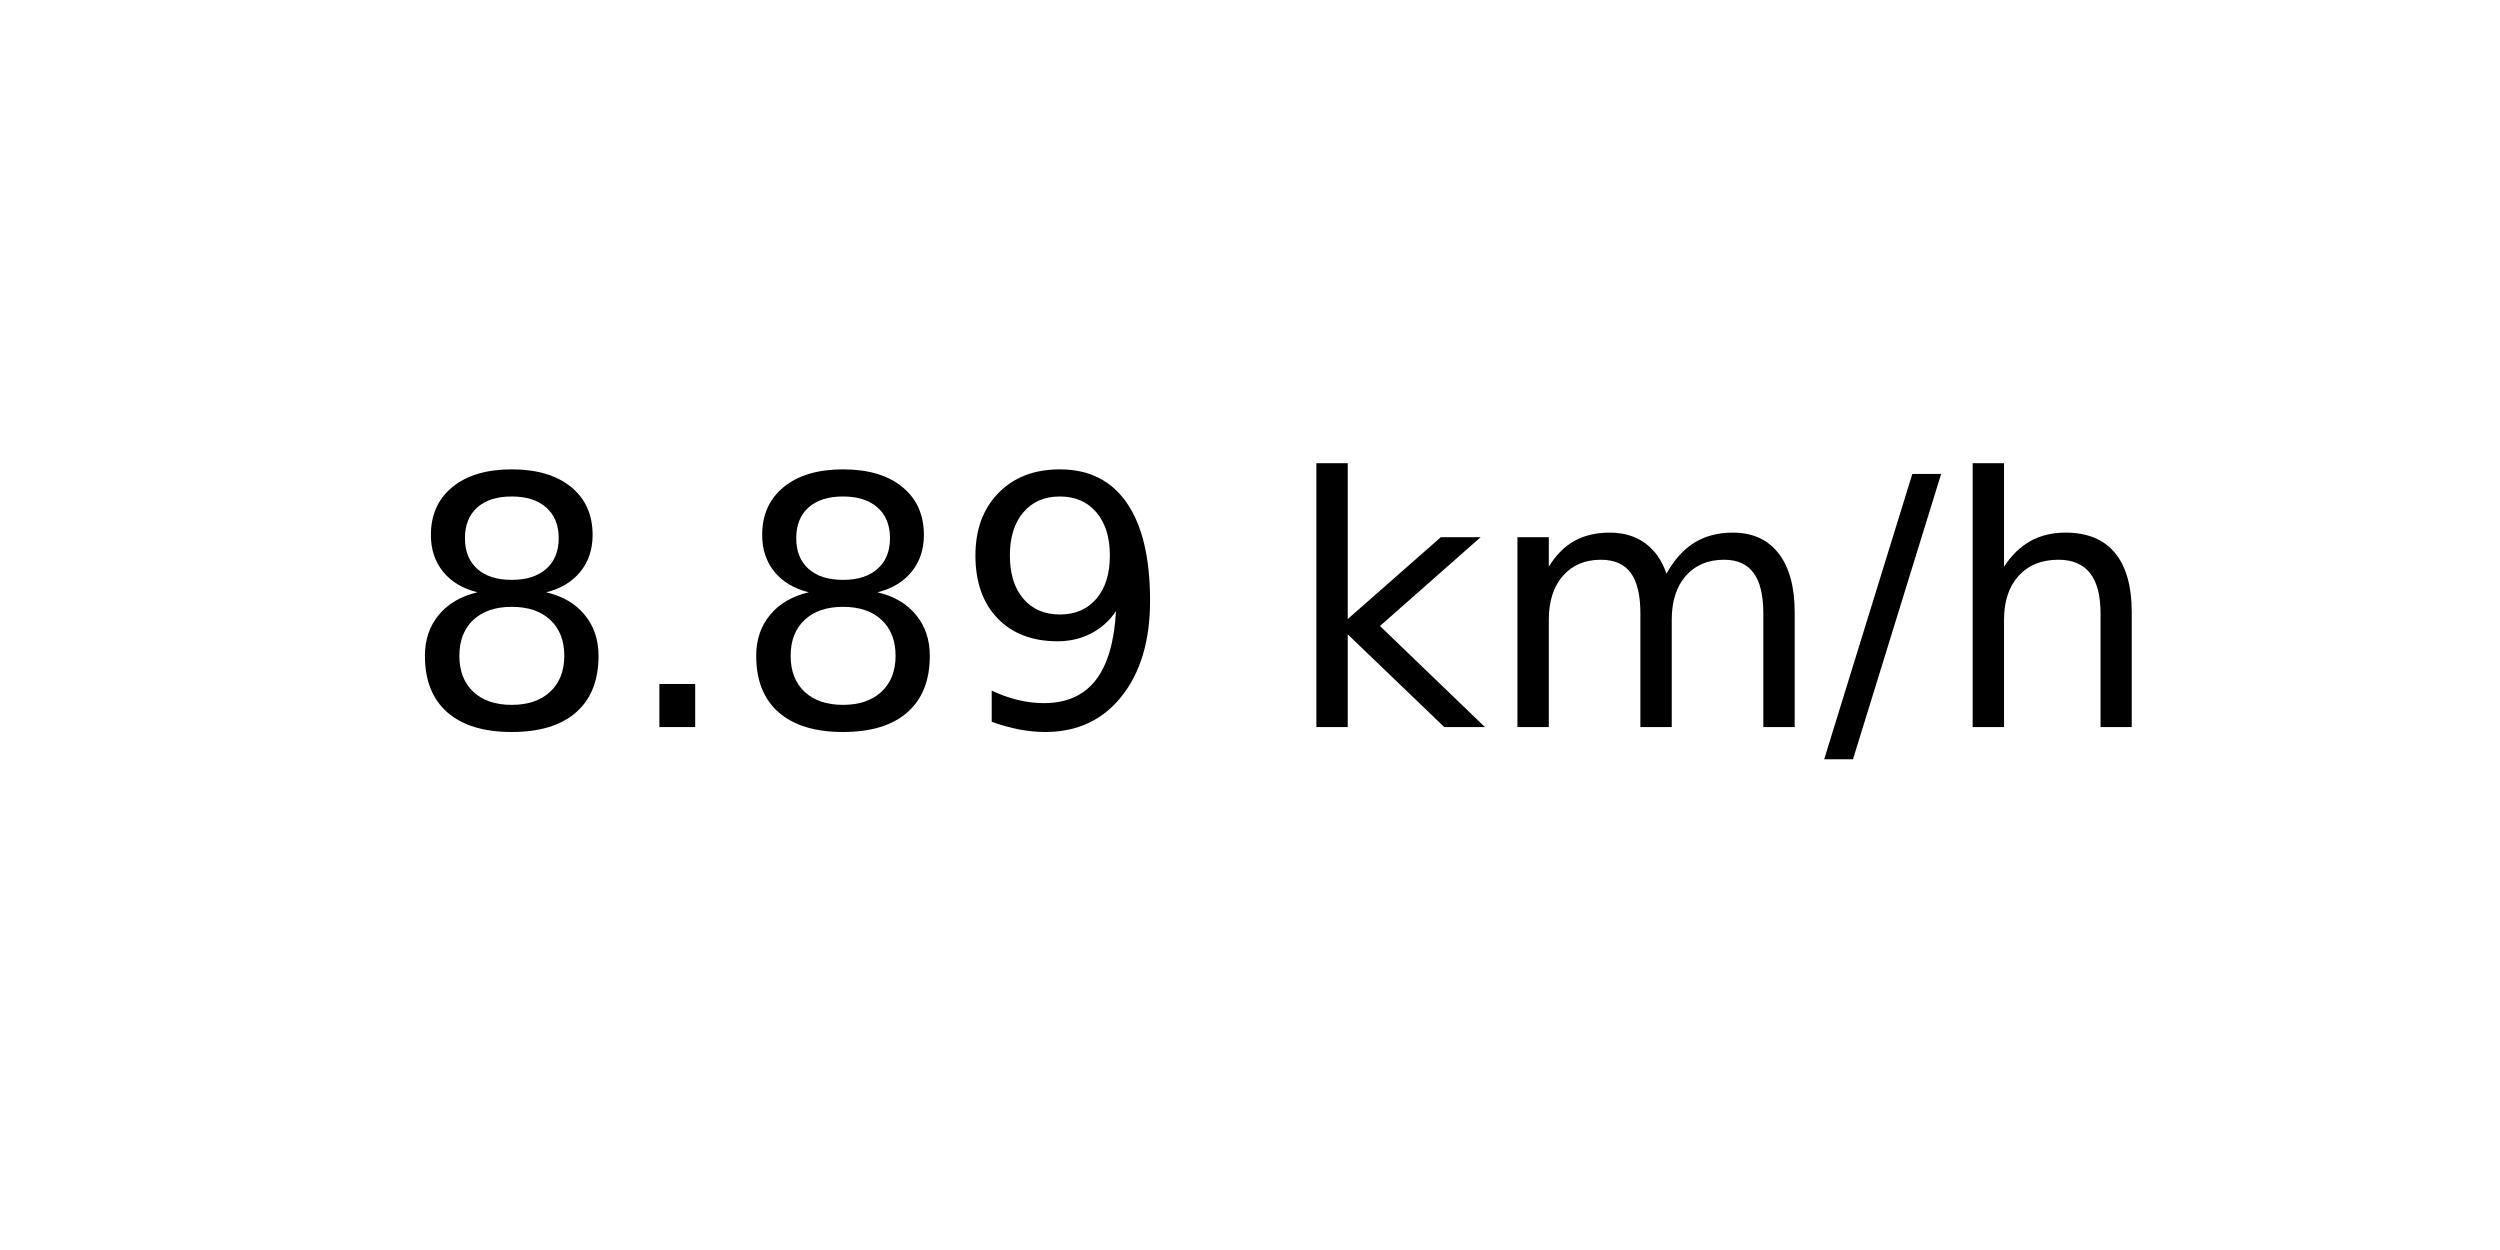
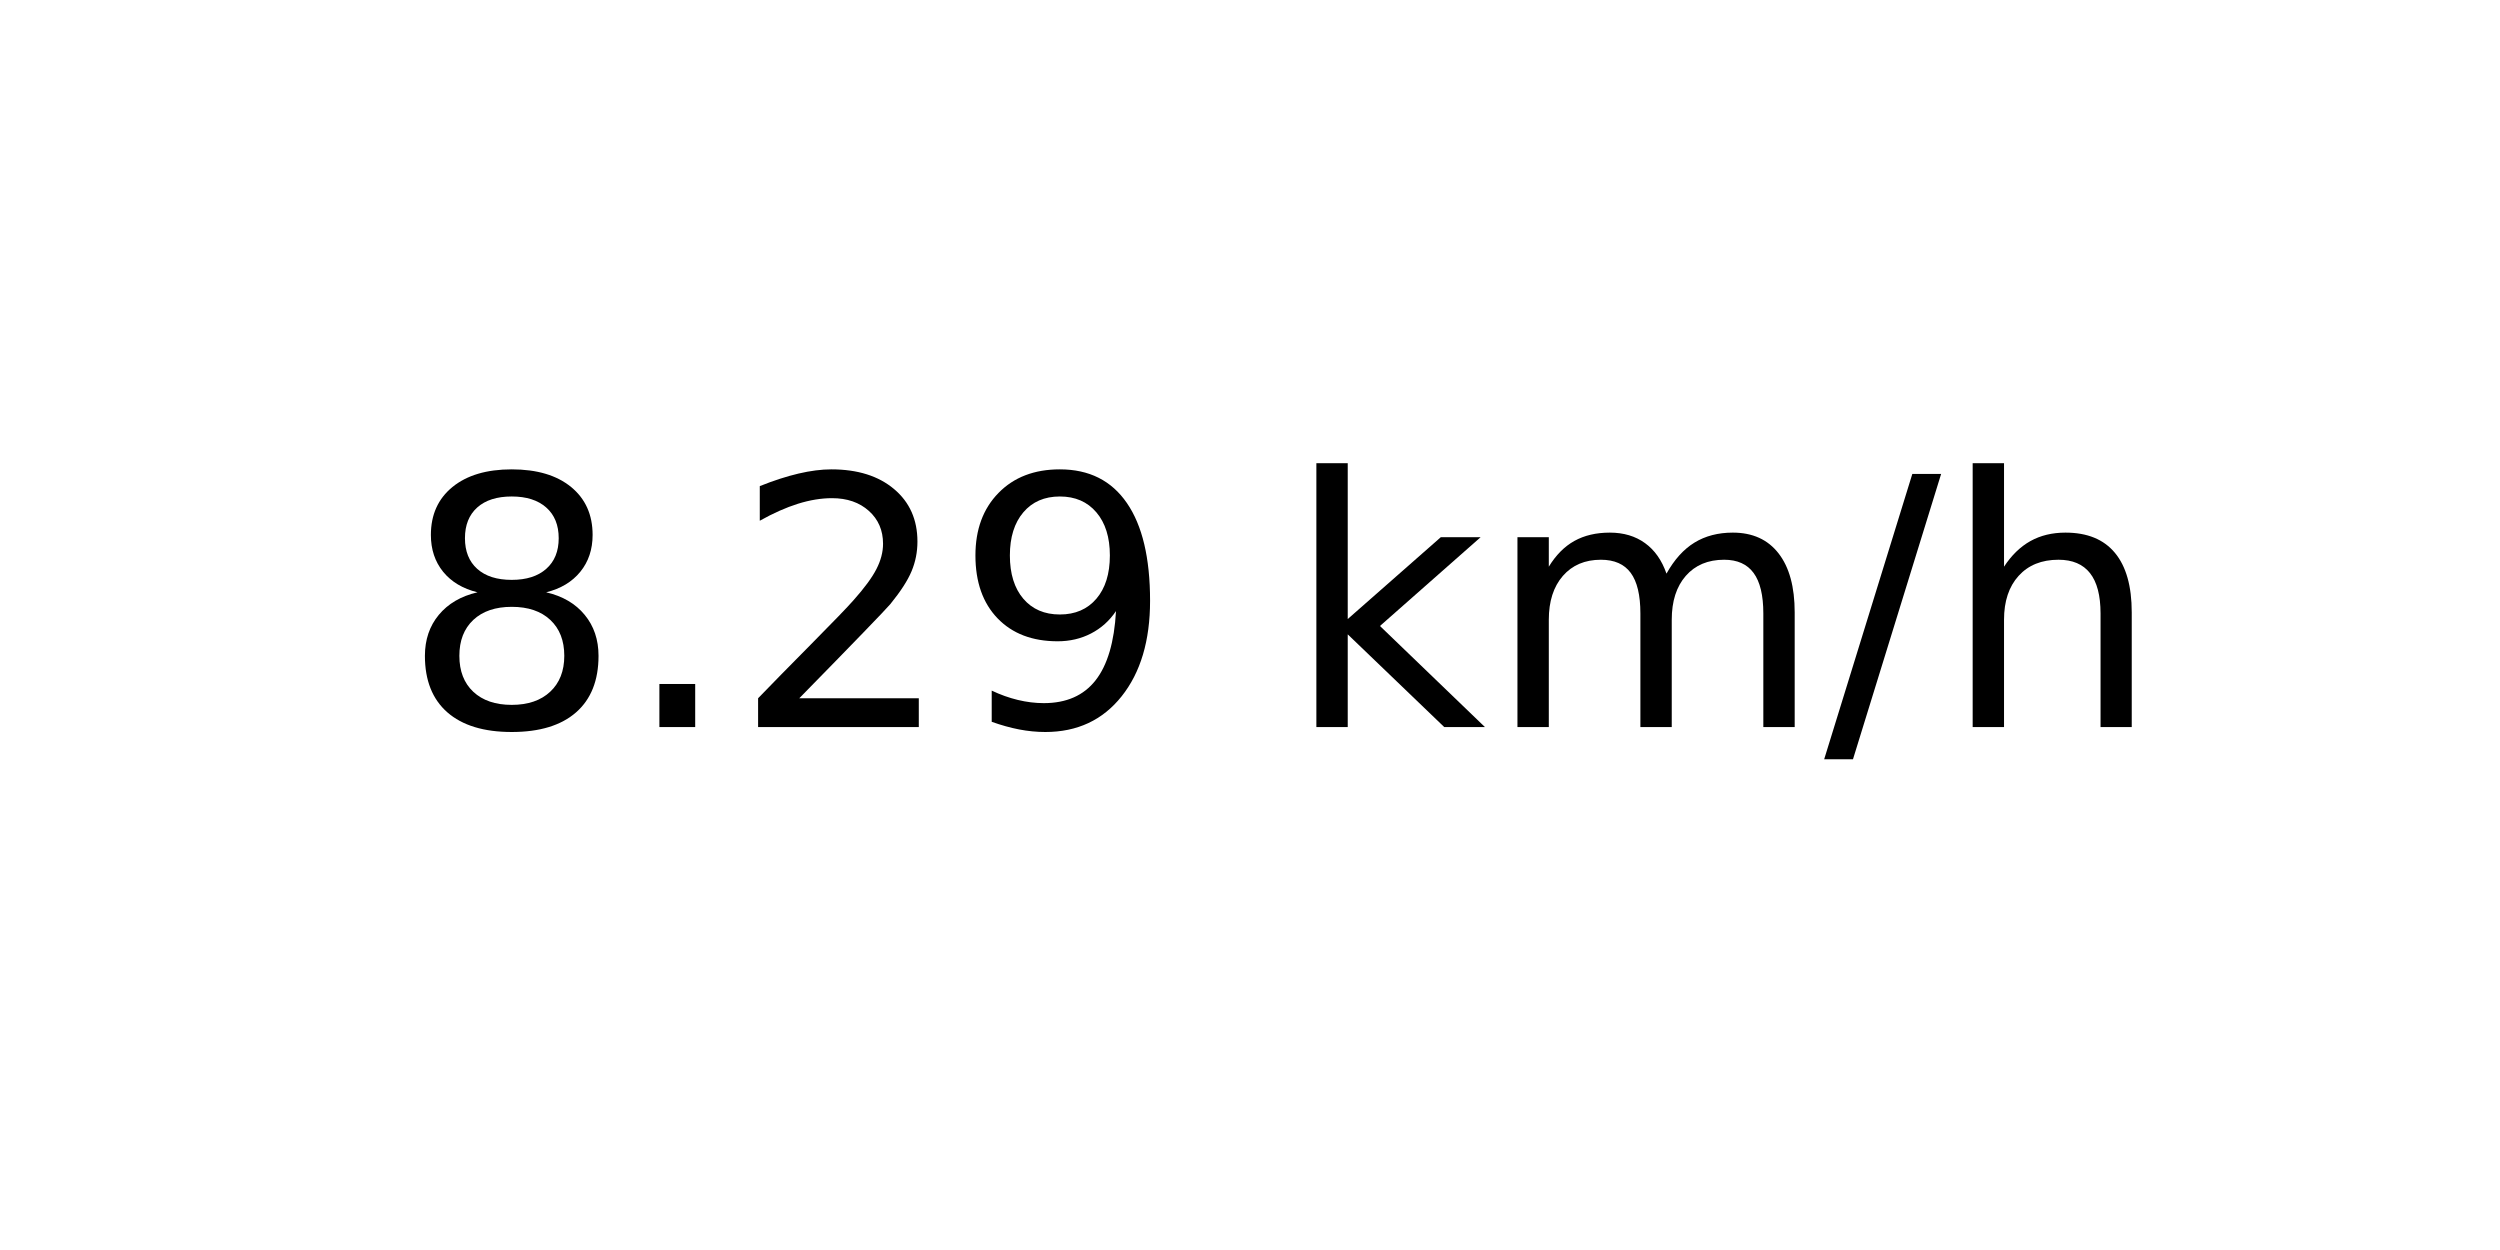
<svg xmlns="http://www.w3.org/2000/svg" xmlns:xlink="http://www.w3.org/1999/xlink" width="72pt" height="36pt" viewBox="0 0 72 36" version="1.1">
  <defs>
    <style type="text/css">*{stroke-linejoin: round; stroke-linecap: butt}</style>
  </defs>
  <g id="figure_1">
    <g id="axes_1">
      <g id="text_1">
        <g transform="translate(11.55937 20.93937) scale(0.1 -0.1)">
          <defs>
            <path id="DejaVuSans-38" d="M 2034 2216  Q 1584 2216 1326 1975  Q 1069 1734 1069 1313  Q 1069 891 1326 650  Q 1584 409 2034 409  Q 2484 409 2743 651  Q 3003 894 3003 1313  Q 3003 1734 2745 1975  Q 2488 2216 2034 2216  z M 1403 2484  Q 997 2584 770 2862  Q 544 3141 544 3541  Q 544 4100 942 4425  Q 1341 4750 2034 4750  Q 2731 4750 3128 4425  Q 3525 4100 3525 3541  Q 3525 3141 3298 2862  Q 3072 2584 2669 2484  Q 3125 2378 3379 2068  Q 3634 1759 3634 1313  Q 3634 634 3220 271  Q 2806 -91 2034 -91  Q 1263 -91 848 271  Q 434 634 434 1313  Q 434 1759 690 2068  Q 947 2378 1403 2484  z M 1172 3481  Q 1172 3119 1398 2916  Q 1625 2713 2034 2713  Q 2441 2713 2670 2916  Q 2900 3119 2900 3481  Q 2900 3844 2670 4047  Q 2441 4250 2034 4250  Q 1625 4250 1398 4047  Q 1172 3844 1172 3481  z " transform="scale(0.015625)" />
            <path id="DejaVuSans-2e" d="M 684 794  L 1344 794  L 1344 0  L 684 0  L 684 794  z " transform="scale(0.015625)" />
+             <path id="DejaVuSans-32" d="M 1228 531  L 3431 531  L 3431 0  L 469 0  L 469 531  Q 828 903 1448 1529  Q 2069 2156 2228 2338  Q 2531 2678 2651 2914  Q 2772 3150 2772 3378  Q 2772 3750 2511 3984  Q 2250 4219 1831 4219  Q 1534 4219 1204 4116  Q 875 4013 500 3803  L 500 4441  Q 881 4594 1212 4672  Q 1544 4750 1819 4750  Q 2544 4750 2975 4387  Q 3406 4025 3406 3419  Q 3406 3131 3298 2873  Q 3191 2616 2906 2266  Q 2828 2175 2409 1742  Q 1991 1309 1228 531  z " transform="scale(0.015625)" />
            <path id="DejaVuSans-39" d="M 703 97  L 703 672  Q 941 559 1184 500  Q 1428 441 1663 441  Q 2288 441 2617 861  Q 2947 1281 2994 2138  Q 2813 1869 2534 1725  Q 2256 1581 1919 1581  Q 1219 1581 811 2004  Q 403 2428 403 3163  Q 403 3881 828 4315  Q 1253 4750 1959 4750  Q 2769 4750 3195 4129  Q 3622 3509 3622 2328  Q 3622 1225 3098 567  Q 2575 -91 1691 -91  Q 1453 -91 1209 -44  Q 966 3 703 97  z M 1959 2075  Q 2384 2075 2632 2365  Q 2881 2656 2881 3163  Q 2881 3666 2632 3958  Q 2384 4250 1959 4250  Q 1534 4250 1286 3958  Q 1038 3666 1038 3163  Q 1038 2656 1286 2365  Q 1534 2075 1959 2075  z " transform="scale(0.015625)" />
            <path id="DejaVuSans-20" transform="scale(0.015625)" />
            <path id="DejaVuSans-6b" d="M 581 4863  L 1159 4863  L 1159 1991  L 2875 3500  L 3609 3500  L 1753 1863  L 3688 0  L 2938 0  L 1159 1709  L 1159 0  L 581 0  L 581 4863  z " transform="scale(0.015625)" />
            <path id="DejaVuSans-6d" d="M 3328 2828  Q 3544 3216 3844 3400  Q 4144 3584 4550 3584  Q 5097 3584 5394 3201  Q 5691 2819 5691 2113  L 5691 0  L 5113 0  L 5113 2094  Q 5113 2597 4934 2840  Q 4756 3084 4391 3084  Q 3944 3084 3684 2787  Q 3425 2491 3425 1978  L 3425 0  L 2847 0  L 2847 2094  Q 2847 2600 2669 2842  Q 2491 3084 2119 3084  Q 1678 3084 1418 2786  Q 1159 2488 1159 1978  L 1159 0  L 581 0  L 581 3500  L 1159 3500  L 1159 2956  Q 1356 3278 1631 3431  Q 1906 3584 2284 3584  Q 2666 3584 2933 3390  Q 3200 3197 3328 2828  z " transform="scale(0.015625)" />
            <path id="DejaVuSans-2f" d="M 1625 4666  L 2156 4666  L 531 -594  L 0 -594  L 1625 4666  z " transform="scale(0.015625)" />
            <path id="DejaVuSans-68" d="M 3513 2113  L 3513 0  L 2938 0  L 2938 2094  Q 2938 2591 2744 2837  Q 2550 3084 2163 3084  Q 1697 3084 1428 2787  Q 1159 2491 1159 1978  L 1159 0  L 581 0  L 581 4863  L 1159 4863  L 1159 2956  Q 1366 3272 1645 3428  Q 1925 3584 2291 3584  Q 2894 3584 3203 3211  Q 3513 2838 3513 2113  z " transform="scale(0.015625)" />
          </defs>
          <use xlink:href="#DejaVuSans-38" />
          <use xlink:href="#DejaVuSans-2e" x="63.623" />
-           <use xlink:href="#DejaVuSans-38" x="95.41" />
+           <use xlink:href="#DejaVuSans-32" x="95.41" />
          <use xlink:href="#DejaVuSans-39" x="159.033" />
          <use xlink:href="#DejaVuSans-20" x="222.656" />
          <use xlink:href="#DejaVuSans-6b" x="254.443" />
          <use xlink:href="#DejaVuSans-6d" x="312.354" />
          <use xlink:href="#DejaVuSans-2f" x="409.766" />
          <use xlink:href="#DejaVuSans-68" x="443.457" />
        </g>
      </g>
    </g>
  </g>
</svg>
